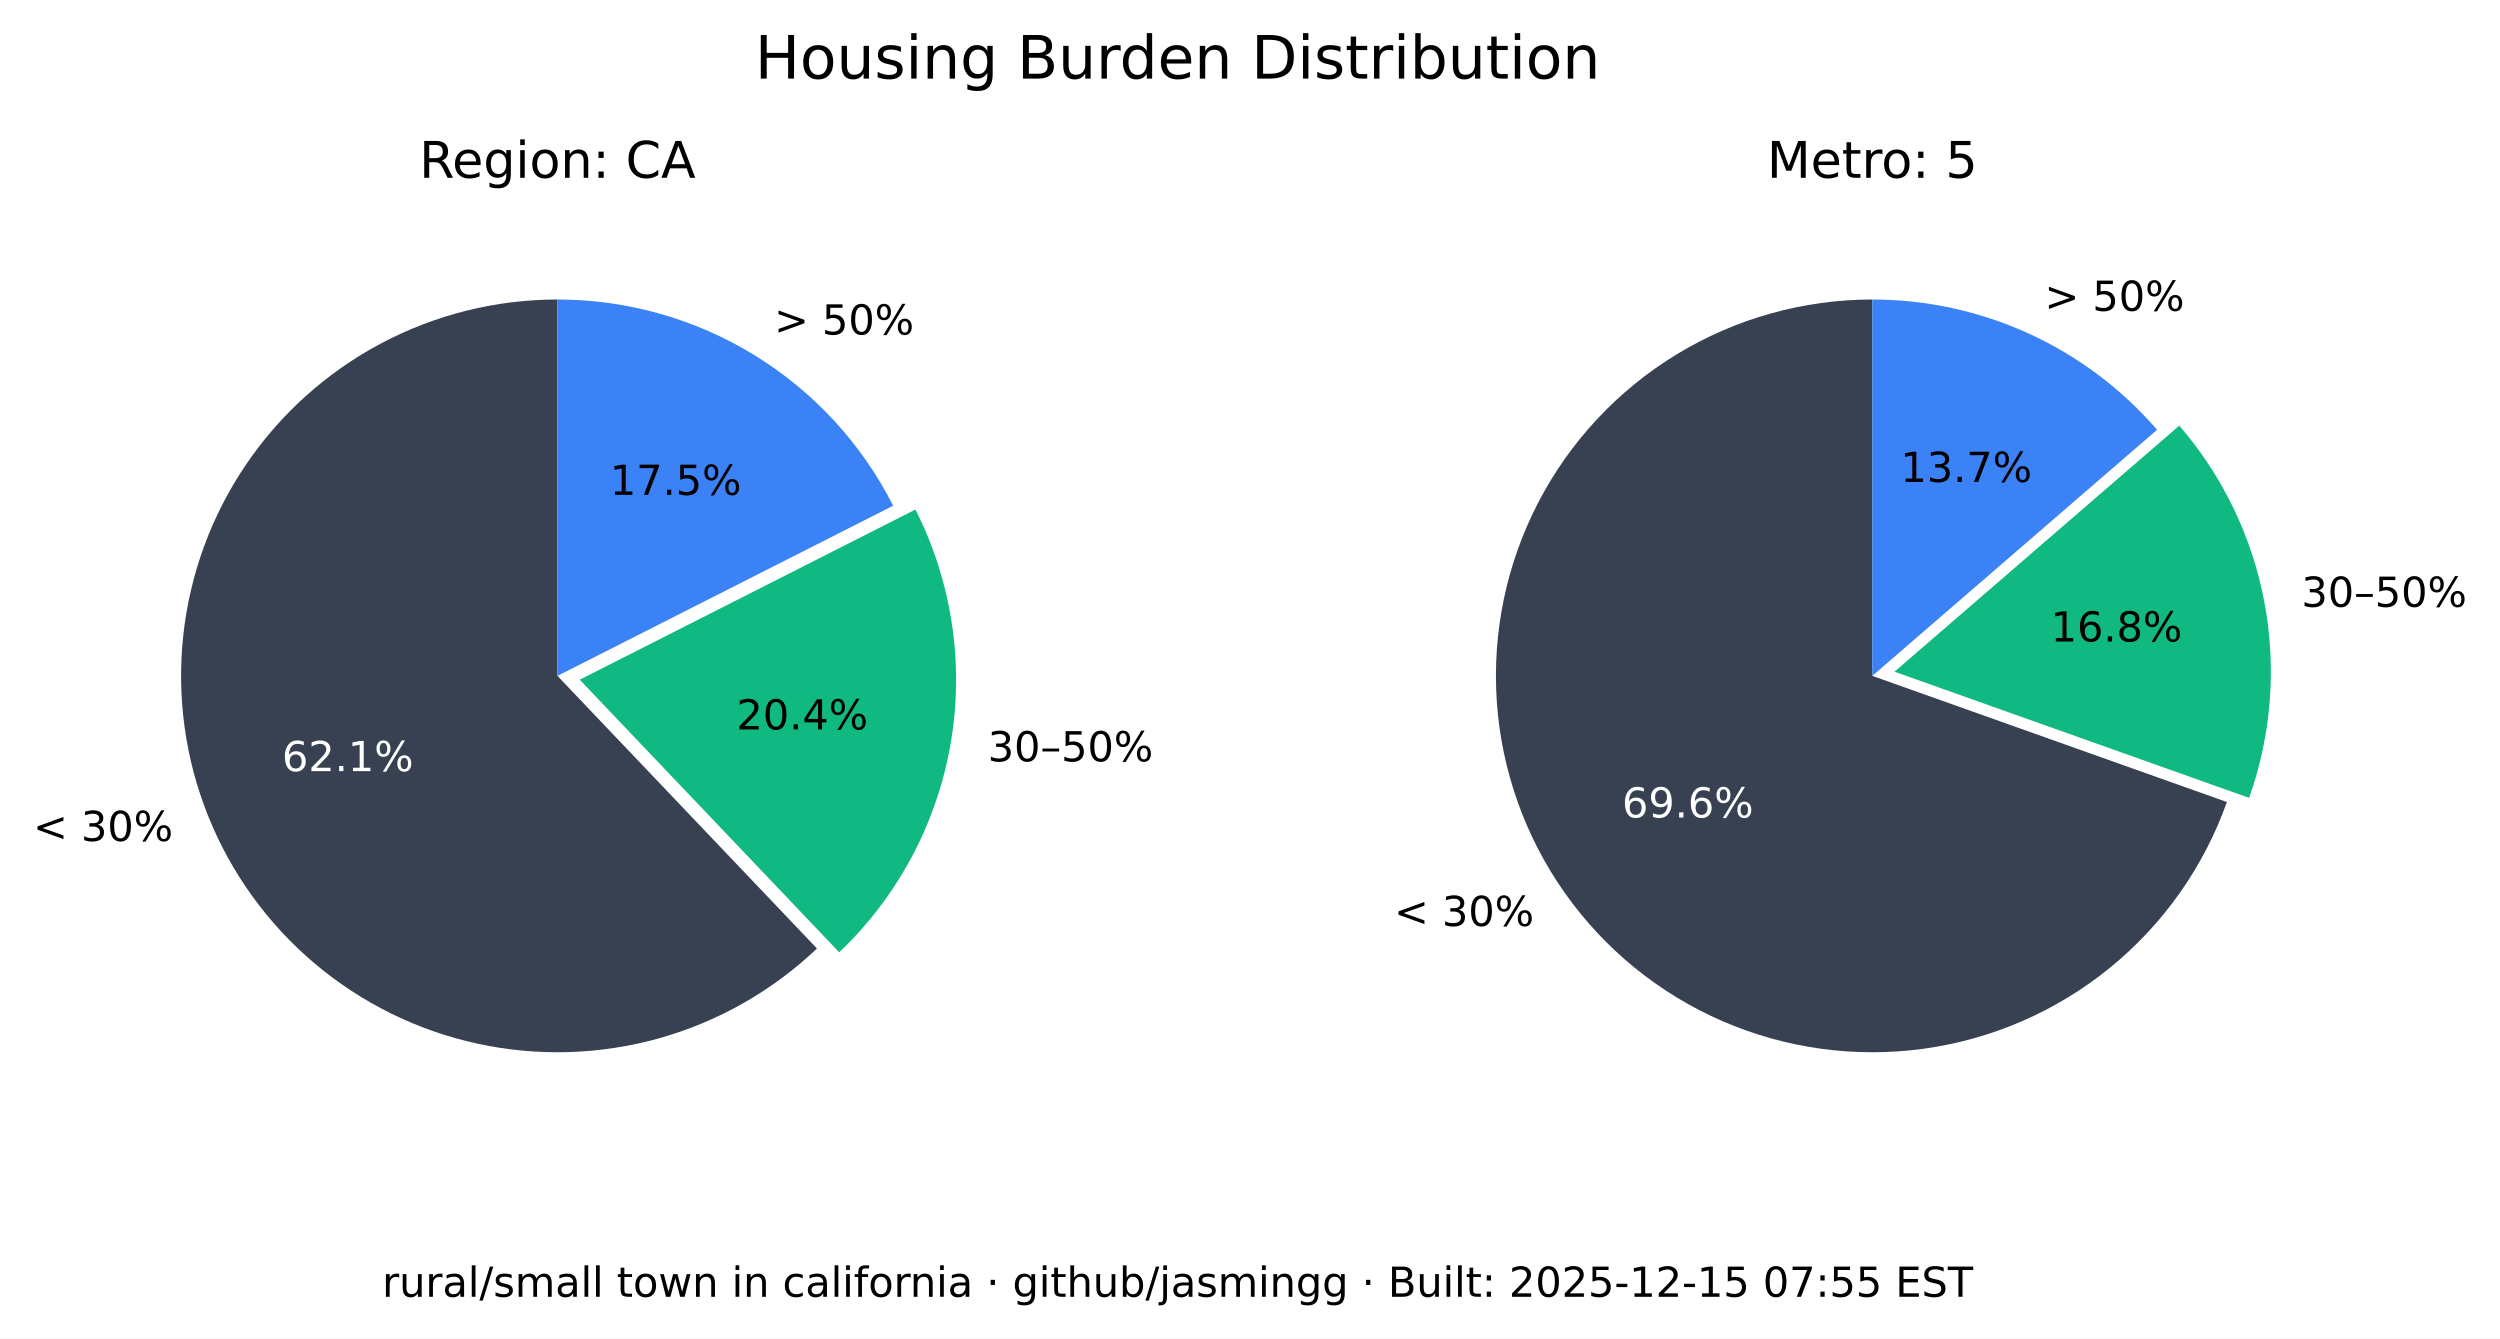
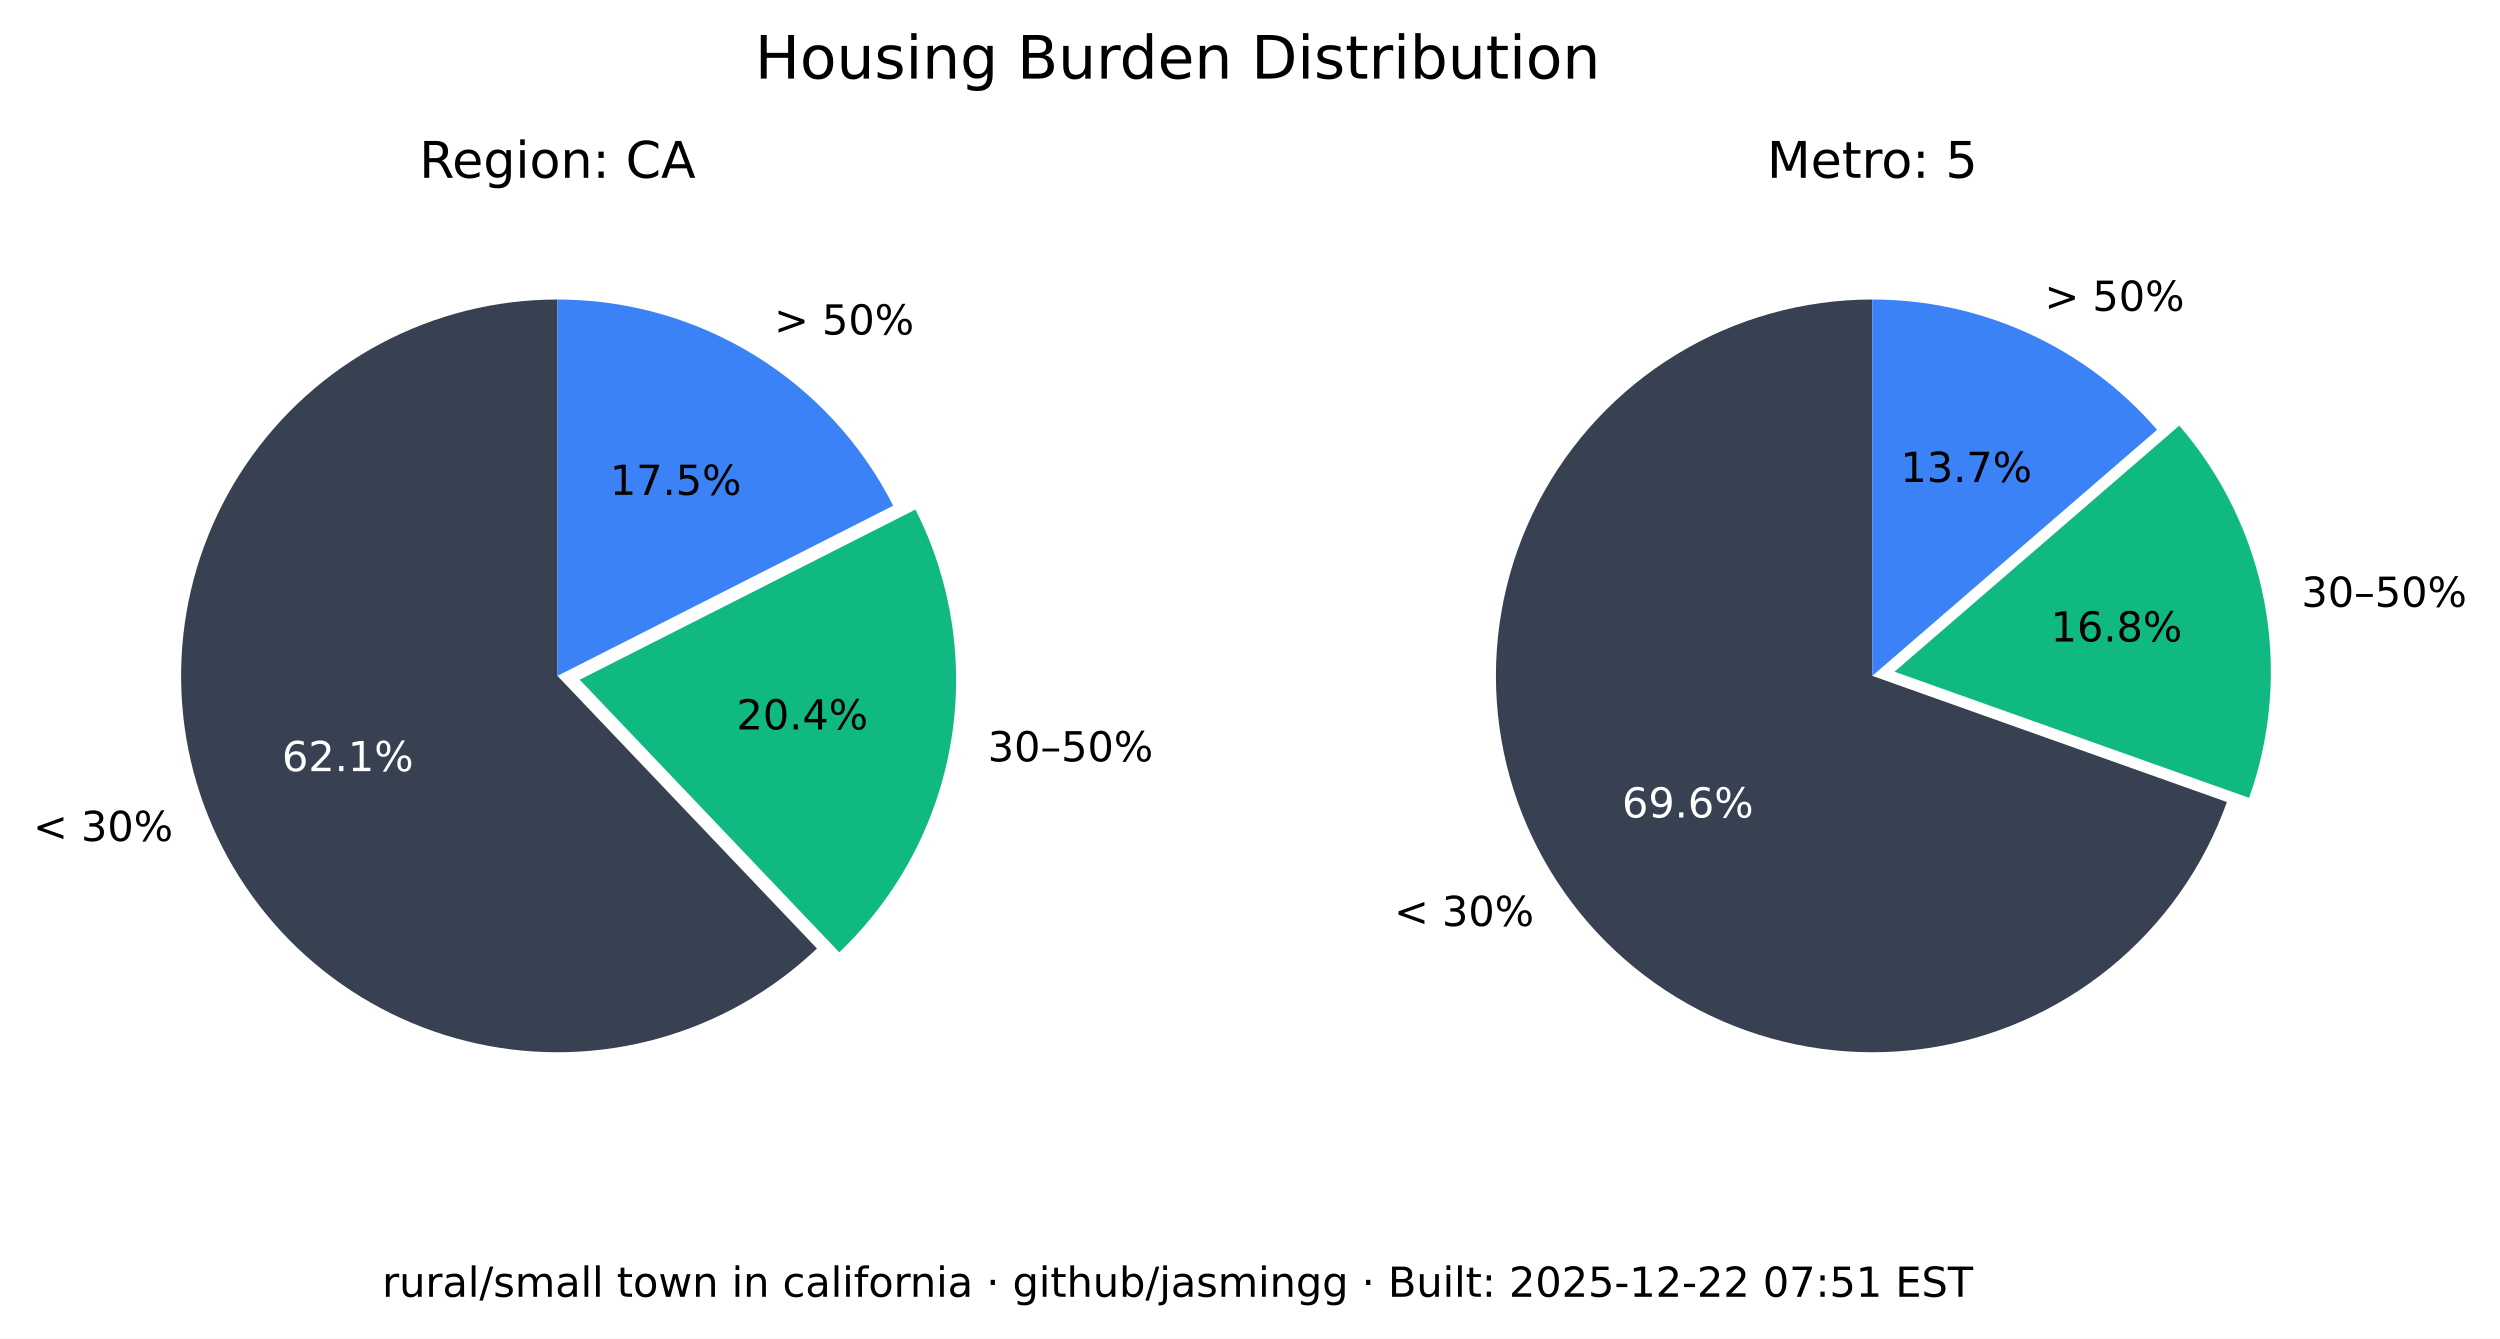
<svg xmlns="http://www.w3.org/2000/svg" xmlns:xlink="http://www.w3.org/1999/xlink" width="543.289pt" height="290.88pt" viewBox="0 0 543.289 290.88" version="1.1">
  <defs>
    <style type="text/css">*{stroke-linejoin: round; stroke-linecap: butt}</style>
  </defs>
  <g id="figure_1">
    <g id="patch_1">
      <path d="M 0 290.88  L 543.289 290.88  L 543.289 0  L 0 0  z " style="fill: #ffffff" />
    </g>
    <g id="axes_1">
      <g id="patch_2">
        <path d="M 121.146 65.088  C 107.781 65.088 94.618 68.364 82.812 74.628  C 71.006 80.891 60.913 89.955 53.419 101.021  C 45.926 112.088 41.258 124.824 39.825 138.112  C 38.393 151.4 40.238 164.838 45.2 177.248  C 50.163 189.657 58.092 200.664 68.291 209.3  C 78.49 217.937 90.653 223.943 103.711 226.792  C 116.768 229.641 130.327 229.247 143.197 225.643  C 156.067 222.04 167.86 215.337 177.54 206.122  L 121.146 146.88  z " style="fill: #374151" />
      </g>
      <g id="patch_3">
        <path d="M 182.377 206.954  C 195.114 194.829 203.607 178.914 206.59 161.583  C 209.572 144.253 206.887 126.414 198.936 110.729  L 125.982 147.712  z " style="fill: #10b981" />
      </g>
      <g id="patch_4">
        <path d="M 194.099 109.896  C 187.266 96.418 176.83 85.093 163.954 77.185  C 151.077 69.276 136.257 65.088 121.146 65.088  L 121.146 146.88  z " style="fill: #3b82f6" />
      </g>
      <g id="matplotlib.axis_1" />
      <g id="matplotlib.axis_2" />
      <g id="text_1">
        <g transform="translate(7.2 182.768) scale(0.09 -0.09)">
          <defs>
            <path id="DejaVuSans-3c" d="M 4684 3150  L 1459 2003  L 4684 863  L 4684 294  L 678 1747  L 678 2266  L 4684 3719  L 4684 3150  z " transform="scale(0.015625)" />
            <path id="DejaVuSans-20" transform="scale(0.015625)" />
            <path id="DejaVuSans-33" d="M 2597 2516  Q 3050 2419 3304 2112  Q 3559 1806 3559 1356  Q 3559 666 3084 287  Q 2609 -91 1734 -91  Q 1441 -91 1130 -33  Q 819 25 488 141  L 488 750  Q 750 597 1062 519  Q 1375 441 1716 441  Q 2309 441 2620 675  Q 2931 909 2931 1356  Q 2931 1769 2642 2001  Q 2353 2234 1838 2234  L 1294 2234  L 1294 2753  L 1863 2753  Q 2328 2753 2575 2939  Q 2822 3125 2822 3475  Q 2822 3834 2567 4026  Q 2313 4219 1838 4219  Q 1578 4219 1281 4162  Q 984 4106 628 3988  L 628 4550  Q 988 4650 1302 4700  Q 1616 4750 1894 4750  Q 2613 4750 3031 4423  Q 3450 4097 3450 3541  Q 3450 3153 3228 2886  Q 3006 2619 2597 2516  z " transform="scale(0.015625)" />
            <path id="DejaVuSans-30" d="M 2034 4250  Q 1547 4250 1301 3770  Q 1056 3291 1056 2328  Q 1056 1369 1301 889  Q 1547 409 2034 409  Q 2525 409 2770 889  Q 3016 1369 3016 2328  Q 3016 3291 2770 3770  Q 2525 4250 2034 4250  z M 2034 4750  Q 2819 4750 3233 4129  Q 3647 3509 3647 2328  Q 3647 1150 3233 529  Q 2819 -91 2034 -91  Q 1250 -91 836 529  Q 422 1150 422 2328  Q 422 3509 836 4129  Q 1250 4750 2034 4750  z " transform="scale(0.015625)" />
            <path id="DejaVuSans-25" d="M 4653 2053  Q 4381 2053 4226 1822  Q 4072 1591 4072 1178  Q 4072 772 4226 539  Q 4381 306 4653 306  Q 4919 306 5073 539  Q 5228 772 5228 1178  Q 5228 1588 5073 1820  Q 4919 2053 4653 2053  z M 4653 2450  Q 5147 2450 5437 2106  Q 5728 1763 5728 1178  Q 5728 594 5436 251  Q 5144 -91 4653 -91  Q 4153 -91 3862 251  Q 3572 594 3572 1178  Q 3572 1766 3864 2108  Q 4156 2450 4653 2450  z M 1428 4353  Q 1159 4353 1004 4120  Q 850 3888 850 3481  Q 850 3069 1003 2837  Q 1156 2606 1428 2606  Q 1700 2606 1854 2837  Q 2009 3069 2009 3481  Q 2009 3884 1853 4118  Q 1697 4353 1428 4353  z M 4250 4750  L 4750 4750  L 1831 -91  L 1331 -91  L 4250 4750  z M 1428 4750  Q 1922 4750 2215 4408  Q 2509 4066 2509 3481  Q 2509 2891 2217 2550  Q 1925 2209 1428 2209  Q 931 2209 642 2551  Q 353 2894 353 3481  Q 353 4063 643 4406  Q 934 4750 1428 4750  z " transform="scale(0.015625)" />
          </defs>
          <use xlink:href="#DejaVuSans-3c" />
          <use xlink:href="#DejaVuSans-20" x="83.789" />
          <use xlink:href="#DejaVuSans-33" x="115.576" />
          <use xlink:href="#DejaVuSans-30" x="179.199" />
          <use xlink:href="#DejaVuSans-25" x="242.822" />
        </g>
      </g>
      <g id="text_2">
        <g style="fill: #ffffff" transform="translate(61.28348 167.5841) scale(0.09 -0.09)">
          <defs>
            <path id="DejaVuSans-36" d="M 2113 2584  Q 1688 2584 1439 2293  Q 1191 2003 1191 1497  Q 1191 994 1439 701  Q 1688 409 2113 409  Q 2538 409 2786 701  Q 3034 994 3034 1497  Q 3034 2003 2786 2293  Q 2538 2584 2113 2584  z M 3366 4563  L 3366 3988  Q 3128 4100 2886 4159  Q 2644 4219 2406 4219  Q 1781 4219 1451 3797  Q 1122 3375 1075 2522  Q 1259 2794 1537 2939  Q 1816 3084 2150 3084  Q 2853 3084 3261 2657  Q 3669 2231 3669 1497  Q 3669 778 3244 343  Q 2819 -91 2113 -91  Q 1303 -91 875 529  Q 447 1150 447 2328  Q 447 3434 972 4092  Q 1497 4750 2381 4750  Q 2619 4750 2861 4703  Q 3103 4656 3366 4563  z " transform="scale(0.015625)" />
            <path id="DejaVuSans-32" d="M 1228 531  L 3431 531  L 3431 0  L 469 0  L 469 531  Q 828 903 1448 1529  Q 2069 2156 2228 2338  Q 2531 2678 2651 2914  Q 2772 3150 2772 3378  Q 2772 3750 2511 3984  Q 2250 4219 1831 4219  Q 1534 4219 1204 4116  Q 875 4013 500 3803  L 500 4441  Q 881 4594 1212 4672  Q 1544 4750 1819 4750  Q 2544 4750 2975 4387  Q 3406 4025 3406 3419  Q 3406 3131 3298 2873  Q 3191 2616 2906 2266  Q 2828 2175 2409 1742  Q 1991 1309 1228 531  z " transform="scale(0.015625)" />
            <path id="DejaVuSans-2e" d="M 684 794  L 1344 794  L 1344 0  L 684 0  L 684 794  z " transform="scale(0.015625)" />
            <path id="DejaVuSans-31" d="M 794 531  L 1825 531  L 1825 4091  L 703 3866  L 703 4441  L 1819 4666  L 2450 4666  L 2450 531  L 3481 531  L 3481 0  L 794 0  L 794 531  z " transform="scale(0.015625)" />
          </defs>
          <use xlink:href="#DejaVuSans-36" />
          <use xlink:href="#DejaVuSans-32" x="63.623" />
          <use xlink:href="#DejaVuSans-2e" x="127.246" />
          <use xlink:href="#DejaVuSans-31" x="159.033" />
          <use xlink:href="#DejaVuSans-25" x="222.656" />
        </g>
      </g>
      <g id="text_3">
        <g transform="translate(214.6504 165.4539) scale(0.09 -0.09)">
          <defs>
            <path id="DejaVuSans-2013" d="M 313 1978  L 2888 1978  L 2888 1528  L 313 1528  L 313 1978  z " transform="scale(0.015625)" />
            <path id="DejaVuSans-35" d="M 691 4666  L 3169 4666  L 3169 4134  L 1269 4134  L 1269 2991  Q 1406 3038 1543 3061  Q 1681 3084 1819 3084  Q 2600 3084 3056 2656  Q 3513 2228 3513 1497  Q 3513 744 3044 326  Q 2575 -91 1722 -91  Q 1428 -91 1123 -41  Q 819 9 494 109  L 494 744  Q 775 591 1075 516  Q 1375 441 1709 441  Q 2250 441 2565 725  Q 2881 1009 2881 1497  Q 2881 1984 2565 2268  Q 2250 2553 1709 2553  Q 1456 2553 1204 2497  Q 953 2441 691 2322  L 691 4666  z " transform="scale(0.015625)" />
          </defs>
          <use xlink:href="#DejaVuSans-33" />
          <use xlink:href="#DejaVuSans-30" x="63.623" />
          <use xlink:href="#DejaVuSans-2013" x="127.246" />
          <use xlink:href="#DejaVuSans-35" x="177.246" />
          <use xlink:href="#DejaVuSans-30" x="240.869" />
          <use xlink:href="#DejaVuSans-25" x="304.492" />
        </g>
      </g>
      <g id="text_4">
        <g transform="translate(160.0516 158.5184) scale(0.09 -0.09)">
          <defs>
            <path id="DejaVuSans-34" d="M 2419 4116  L 825 1625  L 2419 1625  L 2419 4116  z M 2253 4666  L 3047 4666  L 3047 1625  L 3713 1625  L 3713 1100  L 3047 1100  L 3047 0  L 2419 0  L 2419 1100  L 313 1100  L 313 1709  L 2253 4666  z " transform="scale(0.015625)" />
          </defs>
          <use xlink:href="#DejaVuSans-32" />
          <use xlink:href="#DejaVuSans-30" x="63.623" />
          <use xlink:href="#DejaVuSans-2e" x="127.246" />
          <use xlink:href="#DejaVuSans-34" x="159.033" />
          <use xlink:href="#DejaVuSans-25" x="222.656" />
        </g>
      </g>
      <g id="text_5">
        <g transform="translate(168.2343 72.6985) scale(0.09 -0.09)">
          <defs>
            <path id="DejaVuSans-3e" d="M 678 3150  L 678 3719  L 4684 2266  L 4684 1747  L 678 294  L 678 863  L 3897 2003  L 678 3150  z " transform="scale(0.015625)" />
          </defs>
          <use xlink:href="#DejaVuSans-3e" />
          <use xlink:href="#DejaVuSans-20" x="83.789" />
          <use xlink:href="#DejaVuSans-35" x="115.576" />
          <use xlink:href="#DejaVuSans-30" x="179.199" />
          <use xlink:href="#DejaVuSans-25" x="242.822" />
        </g>
      </g>
      <g id="text_6">
        <g transform="translate(132.5353 107.5462) scale(0.09 -0.09)">
          <defs>
            <path id="DejaVuSans-37" d="M 525 4666  L 3525 4666  L 3525 4397  L 1831 0  L 1172 0  L 2766 4134  L 525 4134  L 525 4666  z " transform="scale(0.015625)" />
          </defs>
          <use xlink:href="#DejaVuSans-31" />
          <use xlink:href="#DejaVuSans-37" x="63.623" />
          <use xlink:href="#DejaVuSans-2e" x="127.246" />
          <use xlink:href="#DejaVuSans-35" x="159.033" />
          <use xlink:href="#DejaVuSans-25" x="222.656" />
        </g>
      </g>
      <g id="text_7">
        <g transform="translate(91.11347 38.64) scale(0.11 -0.11)">
          <defs>
            <path id="DejaVuSans-52" d="M 2841 2188  Q 3044 2119 3236 1894  Q 3428 1669 3622 1275  L 4263 0  L 3584 0  L 2988 1197  Q 2756 1666 2539 1819  Q 2322 1972 1947 1972  L 1259 1972  L 1259 0  L 628 0  L 628 4666  L 2053 4666  Q 2853 4666 3247 4331  Q 3641 3997 3641 3322  Q 3641 2881 3436 2590  Q 3231 2300 2841 2188  z M 1259 4147  L 1259 2491  L 2053 2491  Q 2509 2491 2742 2702  Q 2975 2913 2975 3322  Q 2975 3731 2742 3939  Q 2509 4147 2053 4147  L 1259 4147  z " transform="scale(0.015625)" />
            <path id="DejaVuSans-65" d="M 3597 1894  L 3597 1613  L 953 1613  Q 991 1019 1311 708  Q 1631 397 2203 397  Q 2534 397 2845 478  Q 3156 559 3463 722  L 3463 178  Q 3153 47 2828 -22  Q 2503 -91 2169 -91  Q 1331 -91 842 396  Q 353 884 353 1716  Q 353 2575 817 3079  Q 1281 3584 2069 3584  Q 2775 3584 3186 3129  Q 3597 2675 3597 1894  z M 3022 2063  Q 3016 2534 2758 2815  Q 2500 3097 2075 3097  Q 1594 3097 1305 2825  Q 1016 2553 972 2059  L 3022 2063  z " transform="scale(0.015625)" />
            <path id="DejaVuSans-67" d="M 2906 1791  Q 2906 2416 2648 2759  Q 2391 3103 1925 3103  Q 1463 3103 1205 2759  Q 947 2416 947 1791  Q 947 1169 1205 825  Q 1463 481 1925 481  Q 2391 481 2648 825  Q 2906 1169 2906 1791  z M 3481 434  Q 3481 -459 3084 -895  Q 2688 -1331 1869 -1331  Q 1566 -1331 1297 -1286  Q 1028 -1241 775 -1147  L 775 -588  Q 1028 -725 1275 -790  Q 1522 -856 1778 -856  Q 2344 -856 2625 -561  Q 2906 -266 2906 331  L 2906 616  Q 2728 306 2450 153  Q 2172 0 1784 0  Q 1141 0 747 490  Q 353 981 353 1791  Q 353 2603 747 3093  Q 1141 3584 1784 3584  Q 2172 3584 2450 3431  Q 2728 3278 2906 2969  L 2906 3500  L 3481 3500  L 3481 434  z " transform="scale(0.015625)" />
            <path id="DejaVuSans-69" d="M 603 3500  L 1178 3500  L 1178 0  L 603 0  L 603 3500  z M 603 4863  L 1178 4863  L 1178 4134  L 603 4134  L 603 4863  z " transform="scale(0.015625)" />
            <path id="DejaVuSans-6f" d="M 1959 3097  Q 1497 3097 1228 2736  Q 959 2375 959 1747  Q 959 1119 1226 758  Q 1494 397 1959 397  Q 2419 397 2687 759  Q 2956 1122 2956 1747  Q 2956 2369 2687 2733  Q 2419 3097 1959 3097  z M 1959 3584  Q 2709 3584 3137 3096  Q 3566 2609 3566 1747  Q 3566 888 3137 398  Q 2709 -91 1959 -91  Q 1206 -91 779 398  Q 353 888 353 1747  Q 353 2609 779 3096  Q 1206 3584 1959 3584  z " transform="scale(0.015625)" />
            <path id="DejaVuSans-6e" d="M 3513 2113  L 3513 0  L 2938 0  L 2938 2094  Q 2938 2591 2744 2837  Q 2550 3084 2163 3084  Q 1697 3084 1428 2787  Q 1159 2491 1159 1978  L 1159 0  L 581 0  L 581 3500  L 1159 3500  L 1159 2956  Q 1366 3272 1645 3428  Q 1925 3584 2291 3584  Q 2894 3584 3203 3211  Q 3513 2838 3513 2113  z " transform="scale(0.015625)" />
            <path id="DejaVuSans-3a" d="M 750 794  L 1409 794  L 1409 0  L 750 0  L 750 794  z M 750 3309  L 1409 3309  L 1409 2516  L 750 2516  L 750 3309  z " transform="scale(0.015625)" />
            <path id="DejaVuSans-43" d="M 4122 4306  L 4122 3641  Q 3803 3938 3442 4084  Q 3081 4231 2675 4231  Q 1875 4231 1450 3742  Q 1025 3253 1025 2328  Q 1025 1406 1450 917  Q 1875 428 2675 428  Q 3081 428 3442 575  Q 3803 722 4122 1019  L 4122 359  Q 3791 134 3420 21  Q 3050 -91 2638 -91  Q 1578 -91 968 557  Q 359 1206 359 2328  Q 359 3453 968 4101  Q 1578 4750 2638 4750  Q 3056 4750 3426 4639  Q 3797 4528 4122 4306  z " transform="scale(0.015625)" />
            <path id="DejaVuSans-41" d="M 2188 4044  L 1331 1722  L 3047 1722  L 2188 4044  z M 1831 4666  L 2547 4666  L 4325 0  L 3669 0  L 3244 1197  L 1141 1197  L 716 0  L 50 0  L 1831 4666  z " transform="scale(0.015625)" />
          </defs>
          <use xlink:href="#DejaVuSans-52" />
          <use xlink:href="#DejaVuSans-65" x="64.982" />
          <use xlink:href="#DejaVuSans-67" x="126.506" />
          <use xlink:href="#DejaVuSans-69" x="189.982" />
          <use xlink:href="#DejaVuSans-6f" x="217.766" />
          <use xlink:href="#DejaVuSans-6e" x="278.947" />
          <use xlink:href="#DejaVuSans-3a" x="342.326" />
          <use xlink:href="#DejaVuSans-20" x="376.018" />
          <use xlink:href="#DejaVuSans-43" x="407.805" />
          <use xlink:href="#DejaVuSans-41" x="477.629" />
        </g>
      </g>
    </g>
    <g id="axes_2">
      <g id="patch_5">
        <path d="M 406.881 65.088  C 391.894 65.088 377.191 69.207 364.385 76.994  C 351.58 84.78 341.158 95.938 334.262 109.245  C 327.366 122.551 324.258 137.5 325.279 152.452  C 326.3 167.404 331.411 181.792 340.051 194.037  C 348.692 206.283 360.535 215.921 374.28 221.894  C 388.025 227.868 403.151 229.95 417.999 227.913  C 432.847 225.876 446.853 219.796 458.481 210.341  C 470.109 200.886 478.918 188.415 483.941 174.295  L 406.881 146.88  z " style="fill: #374151" />
      </g>
      <g id="patch_6">
        <path d="M 488.765 173.39  C 493.61 159.769 494.759 145.104 492.094 130.894  C 489.428 116.685 483.042 103.433 473.589 92.495  L 411.704 145.975  z " style="fill: #10b981" />
      </g>
      <g id="patch_7">
        <path d="M 468.766 93.399  C 461.088 84.515 451.586 77.387 440.907 72.502  C 430.229 67.617 418.623 65.088 406.881 65.088  L 406.881 146.88  z " style="fill: #3b82f6" />
      </g>
      <g id="matplotlib.axis_3" />
      <g id="matplotlib.axis_4" />
      <g id="text_8">
        <g transform="translate(302.9626 201.2365) scale(0.09 -0.09)">
          <use xlink:href="#DejaVuSans-3c" />
          <use xlink:href="#DejaVuSans-20" x="83.789" />
          <use xlink:href="#DejaVuSans-33" x="115.576" />
          <use xlink:href="#DejaVuSans-30" x="179.199" />
          <use xlink:href="#DejaVuSans-25" x="242.822" />
        </g>
      </g>
      <g id="text_9">
        <g style="fill: #ffffff" transform="translate(352.4879 177.6578) scale(0.09 -0.09)">
          <defs>
            <path id="DejaVuSans-39" d="M 703 97  L 703 672  Q 941 559 1184 500  Q 1428 441 1663 441  Q 2288 441 2617 861  Q 2947 1281 2994 2138  Q 2813 1869 2534 1725  Q 2256 1581 1919 1581  Q 1219 1581 811 2004  Q 403 2428 403 3163  Q 403 3881 828 4315  Q 1253 4750 1959 4750  Q 2769 4750 3195 4129  Q 3622 3509 3622 2328  Q 3622 1225 3098 567  Q 2575 -91 1691 -91  Q 1453 -91 1209 -44  Q 966 3 703 97  z M 1959 2075  Q 2384 2075 2632 2365  Q 2881 2656 2881 3163  Q 2881 3666 2632 3958  Q 2384 4250 1959 4250  Q 1534 4250 1286 3958  Q 1038 3666 1038 3163  Q 1038 2656 1286 2365  Q 1534 2075 1959 2075  z " transform="scale(0.015625)" />
          </defs>
          <use xlink:href="#DejaVuSans-36" />
          <use xlink:href="#DejaVuSans-39" x="63.623" />
          <use xlink:href="#DejaVuSans-2e" x="127.246" />
          <use xlink:href="#DejaVuSans-36" x="159.033" />
          <use xlink:href="#DejaVuSans-25" x="222.656" />
        </g>
      </g>
      <g id="text_10">
        <g transform="translate(500.1325 131.8696) scale(0.09 -0.09)">
          <use xlink:href="#DejaVuSans-33" />
          <use xlink:href="#DejaVuSans-30" x="63.623" />
          <use xlink:href="#DejaVuSans-2013" x="127.246" />
          <use xlink:href="#DejaVuSans-35" x="177.246" />
          <use xlink:href="#DejaVuSans-30" x="240.869" />
          <use xlink:href="#DejaVuSans-25" x="304.492" />
        </g>
      </g>
      <g id="text_11">
        <g transform="translate(445.6425 139.4101) scale(0.09 -0.09)">
          <defs>
            <path id="DejaVuSans-38" d="M 2034 2216  Q 1584 2216 1326 1975  Q 1069 1734 1069 1313  Q 1069 891 1326 650  Q 1584 409 2034 409  Q 2484 409 2743 651  Q 3003 894 3003 1313  Q 3003 1734 2745 1975  Q 2488 2216 2034 2216  z M 1403 2484  Q 997 2584 770 2862  Q 544 3141 544 3541  Q 544 4100 942 4425  Q 1341 4750 2034 4750  Q 2731 4750 3128 4425  Q 3525 4100 3525 3541  Q 3525 3141 3298 2862  Q 3072 2584 2669 2484  Q 3125 2378 3379 2068  Q 3634 1759 3634 1313  Q 3634 634 3220 271  Q 2806 -91 2034 -91  Q 1263 -91 848 271  Q 434 634 434 1313  Q 434 1759 690 2068  Q 947 2378 1403 2484  z M 1172 3481  Q 1172 3119 1398 2916  Q 1625 2713 2034 2713  Q 2441 2713 2670 2916  Q 2900 3119 2900 3481  Q 2900 3844 2670 4047  Q 2441 4250 2034 4250  Q 1625 4250 1398 4047  Q 1172 3844 1172 3481  z " transform="scale(0.015625)" />
          </defs>
          <use xlink:href="#DejaVuSans-31" />
          <use xlink:href="#DejaVuSans-36" x="63.623" />
          <use xlink:href="#DejaVuSans-2e" x="127.246" />
          <use xlink:href="#DejaVuSans-38" x="159.033" />
          <use xlink:href="#DejaVuSans-25" x="222.656" />
        </g>
      </g>
      <g id="text_12">
        <g transform="translate(444.31 67.54747) scale(0.09 -0.09)">
          <use xlink:href="#DejaVuSans-3e" />
          <use xlink:href="#DejaVuSans-20" x="83.789" />
          <use xlink:href="#DejaVuSans-35" x="115.576" />
          <use xlink:href="#DejaVuSans-30" x="179.199" />
          <use xlink:href="#DejaVuSans-25" x="242.822" />
        </g>
      </g>
      <g id="text_13">
        <g transform="translate(413.0014 104.7365) scale(0.09 -0.09)">
          <use xlink:href="#DejaVuSans-31" />
          <use xlink:href="#DejaVuSans-33" x="63.623" />
          <use xlink:href="#DejaVuSans-2e" x="127.246" />
          <use xlink:href="#DejaVuSans-37" x="159.033" />
          <use xlink:href="#DejaVuSans-25" x="222.656" />
        </g>
      </g>
      <g id="text_14">
        <g transform="translate(383.9919 38.64) scale(0.11 -0.11)">
          <defs>
            <path id="DejaVuSans-4d" d="M 628 4666  L 1569 4666  L 2759 1491  L 3956 4666  L 4897 4666  L 4897 0  L 4281 0  L 4281 4097  L 3078 897  L 2444 897  L 1241 4097  L 1241 0  L 628 0  L 628 4666  z " transform="scale(0.015625)" />
            <path id="DejaVuSans-74" d="M 1172 4494  L 1172 3500  L 2356 3500  L 2356 3053  L 1172 3053  L 1172 1153  Q 1172 725 1289 603  Q 1406 481 1766 481  L 2356 481  L 2356 0  L 1766 0  Q 1100 0 847 248  Q 594 497 594 1153  L 594 3053  L 172 3053  L 172 3500  L 594 3500  L 594 4494  L 1172 4494  z " transform="scale(0.015625)" />
            <path id="DejaVuSans-72" d="M 2631 2963  Q 2534 3019 2420 3045  Q 2306 3072 2169 3072  Q 1681 3072 1420 2755  Q 1159 2438 1159 1844  L 1159 0  L 581 0  L 581 3500  L 1159 3500  L 1159 2956  Q 1341 3275 1631 3429  Q 1922 3584 2338 3584  Q 2397 3584 2469 3576  Q 2541 3569 2628 3553  L 2631 2963  z " transform="scale(0.015625)" />
          </defs>
          <use xlink:href="#DejaVuSans-4d" />
          <use xlink:href="#DejaVuSans-65" x="86.279" />
          <use xlink:href="#DejaVuSans-74" x="147.803" />
          <use xlink:href="#DejaVuSans-72" x="187.012" />
          <use xlink:href="#DejaVuSans-6f" x="225.875" />
          <use xlink:href="#DejaVuSans-3a" x="287.057" />
          <use xlink:href="#DejaVuSans-20" x="320.748" />
          <use xlink:href="#DejaVuSans-35" x="352.535" />
        </g>
      </g>
    </g>
    <g id="text_15">
      <g transform="translate(164.0571 17.07797) scale(0.13 -0.13)">
        <defs>
          <path id="DejaVuSans-48" d="M 628 4666  L 1259 4666  L 1259 2753  L 3553 2753  L 3553 4666  L 4184 4666  L 4184 0  L 3553 0  L 3553 2222  L 1259 2222  L 1259 0  L 628 0  L 628 4666  z " transform="scale(0.015625)" />
          <path id="DejaVuSans-75" d="M 544 1381  L 544 3500  L 1119 3500  L 1119 1403  Q 1119 906 1312 657  Q 1506 409 1894 409  Q 2359 409 2629 706  Q 2900 1003 2900 1516  L 2900 3500  L 3475 3500  L 3475 0  L 2900 0  L 2900 538  Q 2691 219 2414 64  Q 2138 -91 1772 -91  Q 1169 -91 856 284  Q 544 659 544 1381  z M 1991 3584  L 1991 3584  z " transform="scale(0.015625)" />
          <path id="DejaVuSans-73" d="M 2834 3397  L 2834 2853  Q 2591 2978 2328 3040  Q 2066 3103 1784 3103  Q 1356 3103 1142 2972  Q 928 2841 928 2578  Q 928 2378 1081 2264  Q 1234 2150 1697 2047  L 1894 2003  Q 2506 1872 2764 1633  Q 3022 1394 3022 966  Q 3022 478 2636 193  Q 2250 -91 1575 -91  Q 1294 -91 989 -36  Q 684 19 347 128  L 347 722  Q 666 556 975 473  Q 1284 391 1588 391  Q 1994 391 2212 530  Q 2431 669 2431 922  Q 2431 1156 2273 1281  Q 2116 1406 1581 1522  L 1381 1569  Q 847 1681 609 1914  Q 372 2147 372 2553  Q 372 3047 722 3315  Q 1072 3584 1716 3584  Q 2034 3584 2315 3537  Q 2597 3491 2834 3397  z " transform="scale(0.015625)" />
          <path id="DejaVuSans-42" d="M 1259 2228  L 1259 519  L 2272 519  Q 2781 519 3026 730  Q 3272 941 3272 1375  Q 3272 1813 3026 2020  Q 2781 2228 2272 2228  L 1259 2228  z M 1259 4147  L 1259 2741  L 2194 2741  Q 2656 2741 2882 2914  Q 3109 3088 3109 3444  Q 3109 3797 2882 3972  Q 2656 4147 2194 4147  L 1259 4147  z M 628 4666  L 2241 4666  Q 2963 4666 3353 4366  Q 3744 4066 3744 3513  Q 3744 3084 3544 2831  Q 3344 2578 2956 2516  Q 3422 2416 3680 2098  Q 3938 1781 3938 1306  Q 3938 681 3513 340  Q 3088 0 2303 0  L 628 0  L 628 4666  z " transform="scale(0.015625)" />
          <path id="DejaVuSans-64" d="M 2906 2969  L 2906 4863  L 3481 4863  L 3481 0  L 2906 0  L 2906 525  Q 2725 213 2448 61  Q 2172 -91 1784 -91  Q 1150 -91 751 415  Q 353 922 353 1747  Q 353 2572 751 3078  Q 1150 3584 1784 3584  Q 2172 3584 2448 3432  Q 2725 3281 2906 2969  z M 947 1747  Q 947 1113 1208 752  Q 1469 391 1925 391  Q 2381 391 2643 752  Q 2906 1113 2906 1747  Q 2906 2381 2643 2742  Q 2381 3103 1925 3103  Q 1469 3103 1208 2742  Q 947 2381 947 1747  z " transform="scale(0.015625)" />
          <path id="DejaVuSans-44" d="M 1259 4147  L 1259 519  L 2022 519  Q 2988 519 3436 956  Q 3884 1394 3884 2338  Q 3884 3275 3436 3711  Q 2988 4147 2022 4147  L 1259 4147  z M 628 4666  L 1925 4666  Q 3281 4666 3915 4102  Q 4550 3538 4550 2338  Q 4550 1131 3912 565  Q 3275 0 1925 0  L 628 0  L 628 4666  z " transform="scale(0.015625)" />
          <path id="DejaVuSans-62" d="M 3116 1747  Q 3116 2381 2855 2742  Q 2594 3103 2138 3103  Q 1681 3103 1420 2742  Q 1159 2381 1159 1747  Q 1159 1113 1420 752  Q 1681 391 2138 391  Q 2594 391 2855 752  Q 3116 1113 3116 1747  z M 1159 2969  Q 1341 3281 1617 3432  Q 1894 3584 2278 3584  Q 2916 3584 3314 3078  Q 3713 2572 3713 1747  Q 3713 922 3314 415  Q 2916 -91 2278 -91  Q 1894 -91 1617 61  Q 1341 213 1159 525  L 1159 0  L 581 0  L 581 4863  L 1159 4863  L 1159 2969  z " transform="scale(0.015625)" />
        </defs>
        <use xlink:href="#DejaVuSans-48" />
        <use xlink:href="#DejaVuSans-6f" x="75.195" />
        <use xlink:href="#DejaVuSans-75" x="136.377" />
        <use xlink:href="#DejaVuSans-73" x="199.756" />
        <use xlink:href="#DejaVuSans-69" x="251.855" />
        <use xlink:href="#DejaVuSans-6e" x="279.639" />
        <use xlink:href="#DejaVuSans-67" x="343.018" />
        <use xlink:href="#DejaVuSans-20" x="406.494" />
        <use xlink:href="#DejaVuSans-42" x="438.281" />
        <use xlink:href="#DejaVuSans-75" x="506.885" />
        <use xlink:href="#DejaVuSans-72" x="570.264" />
        <use xlink:href="#DejaVuSans-64" x="609.627" />
        <use xlink:href="#DejaVuSans-65" x="673.104" />
        <use xlink:href="#DejaVuSans-6e" x="734.627" />
        <use xlink:href="#DejaVuSans-20" x="798.006" />
        <use xlink:href="#DejaVuSans-44" x="829.793" />
        <use xlink:href="#DejaVuSans-69" x="906.795" />
        <use xlink:href="#DejaVuSans-73" x="934.578" />
        <use xlink:href="#DejaVuSans-74" x="986.678" />
        <use xlink:href="#DejaVuSans-72" x="1025.887" />
        <use xlink:href="#DejaVuSans-69" x="1067" />
        <use xlink:href="#DejaVuSans-62" x="1094.783" />
        <use xlink:href="#DejaVuSans-75" x="1158.26" />
        <use xlink:href="#DejaVuSans-74" x="1221.639" />
        <use xlink:href="#DejaVuSans-69" x="1260.848" />
        <use xlink:href="#DejaVuSans-6f" x="1288.631" />
        <use xlink:href="#DejaVuSans-6e" x="1349.812" />
      </g>
    </g>
    <g id="text_16">
      <g transform="translate(83.05071 281.8083) scale(0.09 -0.09)">
        <defs>
          <path id="DejaVuSans-61" d="M 2194 1759  Q 1497 1759 1228 1600  Q 959 1441 959 1056  Q 959 750 1161 570  Q 1363 391 1709 391  Q 2188 391 2477 730  Q 2766 1069 2766 1631  L 2766 1759  L 2194 1759  z M 3341 1997  L 3341 0  L 2766 0  L 2766 531  Q 2569 213 2275 61  Q 1981 -91 1556 -91  Q 1019 -91 701 211  Q 384 513 384 1019  Q 384 1609 779 1909  Q 1175 2209 1959 2209  L 2766 2209  L 2766 2266  Q 2766 2663 2505 2880  Q 2244 3097 1772 3097  Q 1472 3097 1187 3025  Q 903 2953 641 2809  L 641 3341  Q 956 3463 1253 3523  Q 1550 3584 1831 3584  Q 2591 3584 2966 3190  Q 3341 2797 3341 1997  z " transform="scale(0.015625)" />
          <path id="DejaVuSans-6c" d="M 603 4863  L 1178 4863  L 1178 0  L 603 0  L 603 4863  z " transform="scale(0.015625)" />
          <path id="DejaVuSans-2f" d="M 1625 4666  L 2156 4666  L 531 -594  L 0 -594  L 1625 4666  z " transform="scale(0.015625)" />
          <path id="DejaVuSans-6d" d="M 3328 2828  Q 3544 3216 3844 3400  Q 4144 3584 4550 3584  Q 5097 3584 5394 3201  Q 5691 2819 5691 2113  L 5691 0  L 5113 0  L 5113 2094  Q 5113 2597 4934 2840  Q 4756 3084 4391 3084  Q 3944 3084 3684 2787  Q 3425 2491 3425 1978  L 3425 0  L 2847 0  L 2847 2094  Q 2847 2600 2669 2842  Q 2491 3084 2119 3084  Q 1678 3084 1418 2786  Q 1159 2488 1159 1978  L 1159 0  L 581 0  L 581 3500  L 1159 3500  L 1159 2956  Q 1356 3278 1631 3431  Q 1906 3584 2284 3584  Q 2666 3584 2933 3390  Q 3200 3197 3328 2828  z " transform="scale(0.015625)" />
          <path id="DejaVuSans-77" d="M 269 3500  L 844 3500  L 1563 769  L 2278 3500  L 2956 3500  L 3675 769  L 4391 3500  L 4966 3500  L 4050 0  L 3372 0  L 2619 2869  L 1863 0  L 1184 0  L 269 3500  z " transform="scale(0.015625)" />
          <path id="DejaVuSans-63" d="M 3122 3366  L 3122 2828  Q 2878 2963 2633 3030  Q 2388 3097 2138 3097  Q 1578 3097 1268 2742  Q 959 2388 959 1747  Q 959 1106 1268 751  Q 1578 397 2138 397  Q 2388 397 2633 464  Q 2878 531 3122 666  L 3122 134  Q 2881 22 2623 -34  Q 2366 -91 2075 -91  Q 1284 -91 818 406  Q 353 903 353 1747  Q 353 2603 823 3093  Q 1294 3584 2113 3584  Q 2378 3584 2631 3529  Q 2884 3475 3122 3366  z " transform="scale(0.015625)" />
          <path id="DejaVuSans-66" d="M 2375 4863  L 2375 4384  L 1825 4384  Q 1516 4384 1395 4259  Q 1275 4134 1275 3809  L 1275 3500  L 2222 3500  L 2222 3053  L 1275 3053  L 1275 0  L 697 0  L 697 3053  L 147 3053  L 147 3500  L 697 3500  L 697 3744  Q 697 4328 969 4595  Q 1241 4863 1831 4863  L 2375 4863  z " transform="scale(0.015625)" />
          <path id="DejaVuSans-b7" d="M 684 2619  L 1344 2619  L 1344 1825  L 684 1825  L 684 2619  z " transform="scale(0.015625)" />
          <path id="DejaVuSans-68" d="M 3513 2113  L 3513 0  L 2938 0  L 2938 2094  Q 2938 2591 2744 2837  Q 2550 3084 2163 3084  Q 1697 3084 1428 2787  Q 1159 2491 1159 1978  L 1159 0  L 581 0  L 581 4863  L 1159 4863  L 1159 2956  Q 1366 3272 1645 3428  Q 1925 3584 2291 3584  Q 2894 3584 3203 3211  Q 3513 2838 3513 2113  z " transform="scale(0.015625)" />
          <path id="DejaVuSans-6a" d="M 603 3500  L 1178 3500  L 1178 -63  Q 1178 -731 923 -1031  Q 669 -1331 103 -1331  L -116 -1331  L -116 -844  L 38 -844  Q 366 -844 484 -692  Q 603 -541 603 -63  L 603 3500  z M 603 4863  L 1178 4863  L 1178 4134  L 603 4134  L 603 4863  z " transform="scale(0.015625)" />
          <path id="DejaVuSans-2d" d="M 313 2009  L 1997 2009  L 1997 1497  L 313 1497  L 313 2009  z " transform="scale(0.015625)" />
          <path id="DejaVuSans-45" d="M 628 4666  L 3578 4666  L 3578 4134  L 1259 4134  L 1259 2753  L 3481 2753  L 3481 2222  L 1259 2222  L 1259 531  L 3634 531  L 3634 0  L 628 0  L 628 4666  z " transform="scale(0.015625)" />
          <path id="DejaVuSans-53" d="M 3425 4513  L 3425 3897  Q 3066 4069 2747 4153  Q 2428 4238 2131 4238  Q 1616 4238 1336 4038  Q 1056 3838 1056 3469  Q 1056 3159 1242 3001  Q 1428 2844 1947 2747  L 2328 2669  Q 3034 2534 3370 2195  Q 3706 1856 3706 1288  Q 3706 609 3251 259  Q 2797 -91 1919 -91  Q 1588 -91 1214 -16  Q 841 59 441 206  L 441 856  Q 825 641 1194 531  Q 1563 422 1919 422  Q 2459 422 2753 634  Q 3047 847 3047 1241  Q 3047 1584 2836 1778  Q 2625 1972 2144 2069  L 1759 2144  Q 1053 2284 737 2584  Q 422 2884 422 3419  Q 422 4038 858 4394  Q 1294 4750 2059 4750  Q 2388 4750 2728 4690  Q 3069 4631 3425 4513  z " transform="scale(0.015625)" />
          <path id="DejaVuSans-54" d="M -19 4666  L 3928 4666  L 3928 4134  L 2272 4134  L 2272 0  L 1638 0  L 1638 4134  L -19 4134  L -19 4666  z " transform="scale(0.015625)" />
        </defs>
        <use xlink:href="#DejaVuSans-72" />
        <use xlink:href="#DejaVuSans-75" x="41.113" />
        <use xlink:href="#DejaVuSans-72" x="104.492" />
        <use xlink:href="#DejaVuSans-61" x="145.605" />
        <use xlink:href="#DejaVuSans-6c" x="206.885" />
        <use xlink:href="#DejaVuSans-2f" x="234.668" />
        <use xlink:href="#DejaVuSans-73" x="268.359" />
        <use xlink:href="#DejaVuSans-6d" x="320.459" />
        <use xlink:href="#DejaVuSans-61" x="417.871" />
        <use xlink:href="#DejaVuSans-6c" x="479.15" />
        <use xlink:href="#DejaVuSans-6c" x="506.934" />
        <use xlink:href="#DejaVuSans-20" x="534.717" />
        <use xlink:href="#DejaVuSans-74" x="566.504" />
        <use xlink:href="#DejaVuSans-6f" x="605.713" />
        <use xlink:href="#DejaVuSans-77" x="666.895" />
        <use xlink:href="#DejaVuSans-6e" x="748.682" />
        <use xlink:href="#DejaVuSans-20" x="812.061" />
        <use xlink:href="#DejaVuSans-69" x="843.848" />
        <use xlink:href="#DejaVuSans-6e" x="871.631" />
        <use xlink:href="#DejaVuSans-20" x="935.01" />
        <use xlink:href="#DejaVuSans-63" x="966.797" />
        <use xlink:href="#DejaVuSans-61" x="1021.777" />
        <use xlink:href="#DejaVuSans-6c" x="1083.057" />
        <use xlink:href="#DejaVuSans-69" x="1110.84" />
        <use xlink:href="#DejaVuSans-66" x="1138.623" />
        <use xlink:href="#DejaVuSans-6f" x="1173.828" />
        <use xlink:href="#DejaVuSans-72" x="1235.01" />
        <use xlink:href="#DejaVuSans-6e" x="1274.373" />
        <use xlink:href="#DejaVuSans-69" x="1337.752" />
        <use xlink:href="#DejaVuSans-61" x="1365.535" />
        <use xlink:href="#DejaVuSans-20" x="1426.814" />
        <use xlink:href="#DejaVuSans-b7" x="1458.602" />
        <use xlink:href="#DejaVuSans-20" x="1490.389" />
        <use xlink:href="#DejaVuSans-67" x="1522.176" />
        <use xlink:href="#DejaVuSans-69" x="1585.652" />
        <use xlink:href="#DejaVuSans-74" x="1613.436" />
        <use xlink:href="#DejaVuSans-68" x="1652.645" />
        <use xlink:href="#DejaVuSans-75" x="1716.023" />
        <use xlink:href="#DejaVuSans-62" x="1779.402" />
        <use xlink:href="#DejaVuSans-2f" x="1842.879" />
        <use xlink:href="#DejaVuSans-6a" x="1876.57" />
        <use xlink:href="#DejaVuSans-61" x="1904.354" />
        <use xlink:href="#DejaVuSans-73" x="1965.633" />
        <use xlink:href="#DejaVuSans-6d" x="2017.732" />
        <use xlink:href="#DejaVuSans-69" x="2115.145" />
        <use xlink:href="#DejaVuSans-6e" x="2142.928" />
        <use xlink:href="#DejaVuSans-67" x="2206.307" />
        <use xlink:href="#DejaVuSans-67" x="2269.783" />
        <use xlink:href="#DejaVuSans-20" x="2333.26" />
        <use xlink:href="#DejaVuSans-b7" x="2365.047" />
        <use xlink:href="#DejaVuSans-20" x="2396.834" />
        <use xlink:href="#DejaVuSans-42" x="2428.621" />
        <use xlink:href="#DejaVuSans-75" x="2497.225" />
        <use xlink:href="#DejaVuSans-69" x="2560.604" />
        <use xlink:href="#DejaVuSans-6c" x="2588.387" />
        <use xlink:href="#DejaVuSans-74" x="2616.17" />
        <use xlink:href="#DejaVuSans-3a" x="2655.379" />
        <use xlink:href="#DejaVuSans-20" x="2689.07" />
        <use xlink:href="#DejaVuSans-32" x="2720.857" />
        <use xlink:href="#DejaVuSans-30" x="2784.48" />
        <use xlink:href="#DejaVuSans-32" x="2848.104" />
        <use xlink:href="#DejaVuSans-35" x="2911.727" />
        <use xlink:href="#DejaVuSans-2d" x="2975.35" />
        <use xlink:href="#DejaVuSans-31" x="3011.434" />
        <use xlink:href="#DejaVuSans-32" x="3075.057" />
        <use xlink:href="#DejaVuSans-2d" x="3138.68" />
-         <use xlink:href="#DejaVuSans-31" x="3174.764" />
-         <use xlink:href="#DejaVuSans-35" x="3238.387" />
+         <use xlink:href="#DejaVuSans-32" x="3174.764" />
+         <use xlink:href="#DejaVuSans-32" x="3238.387" />
        <use xlink:href="#DejaVuSans-20" x="3302.01" />
        <use xlink:href="#DejaVuSans-30" x="3333.797" />
        <use xlink:href="#DejaVuSans-37" x="3397.42" />
        <use xlink:href="#DejaVuSans-3a" x="3461.043" />
        <use xlink:href="#DejaVuSans-35" x="3494.734" />
-         <use xlink:href="#DejaVuSans-35" x="3558.357" />
+         <use xlink:href="#DejaVuSans-31" x="3558.357" />
        <use xlink:href="#DejaVuSans-20" x="3621.98" />
        <use xlink:href="#DejaVuSans-45" x="3653.768" />
        <use xlink:href="#DejaVuSans-53" x="3716.951" />
        <use xlink:href="#DejaVuSans-54" x="3780.428" />
      </g>
    </g>
  </g>
</svg>
